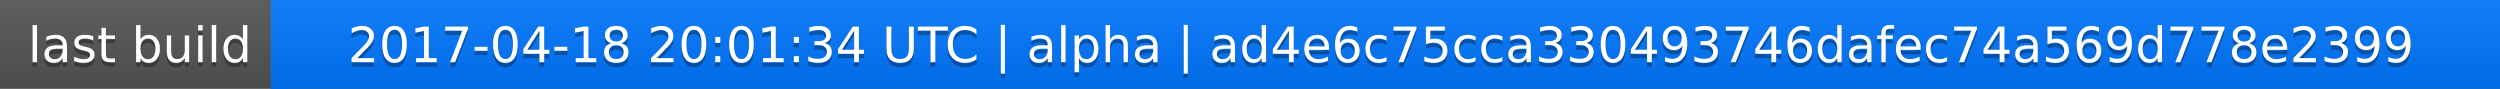
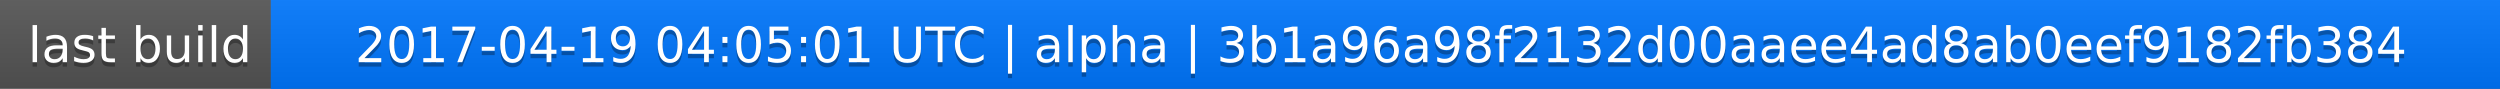
<svg xmlns="http://www.w3.org/2000/svg" width="563" height="20">
  <linearGradient id="a" x2="0" y2="100%">
    <stop offset="0" stop-color="#bbb" stop-opacity=".1" />
    <stop offset="1" stop-opacity=".1" />
  </linearGradient>
  <rect rx="0" width="563" height="20" fill="#555" />
  <rect rx="0" x="61" width="502" height="20" fill="#07f" />
  <path fill="#07f" d="M61 0h4v20h-4z" />
  <rect rx="0" width="563" height="20" fill="url(#a)" />
  <g fill="#fff" text-anchor="middle" font-family="DejaVu Sans,Verdana,Geneva,sans-serif" font-size="11">
    <text x="31.5" y="15" fill="#010101" fill-opacity=".3">last build</text>
    <text x="31.5" y="14">last build</text>
-     <text x="311" y="15" fill="#010101" fill-opacity=".3">2017-04-18 20:01:34 UTC | alpha | ad4e6c75cca330493746dafec74a569d778e2399</text>
-     <text x="311" y="14">2017-04-18 20:01:34 UTC | alpha | ad4e6c75cca330493746dafec74a569d778e2399</text>
+     <text x="311" y="15" fill="#010101" fill-opacity=".3">2017-04-19 04:05:01 UTC | alpha | 3b1a96a98f2132d00aaee4ad8ab0eef9182fb384</text>
+     <text x="311" y="14">2017-04-19 04:05:01 UTC | alpha | 3b1a96a98f2132d00aaee4ad8ab0eef9182fb384</text>
  </g>
</svg>
